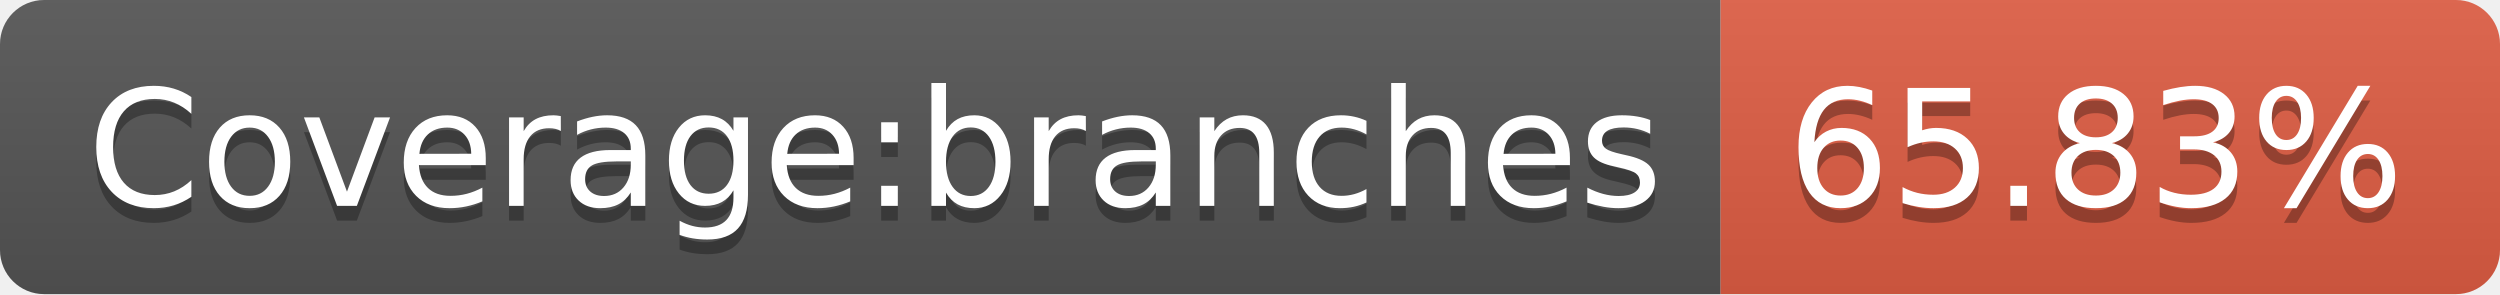
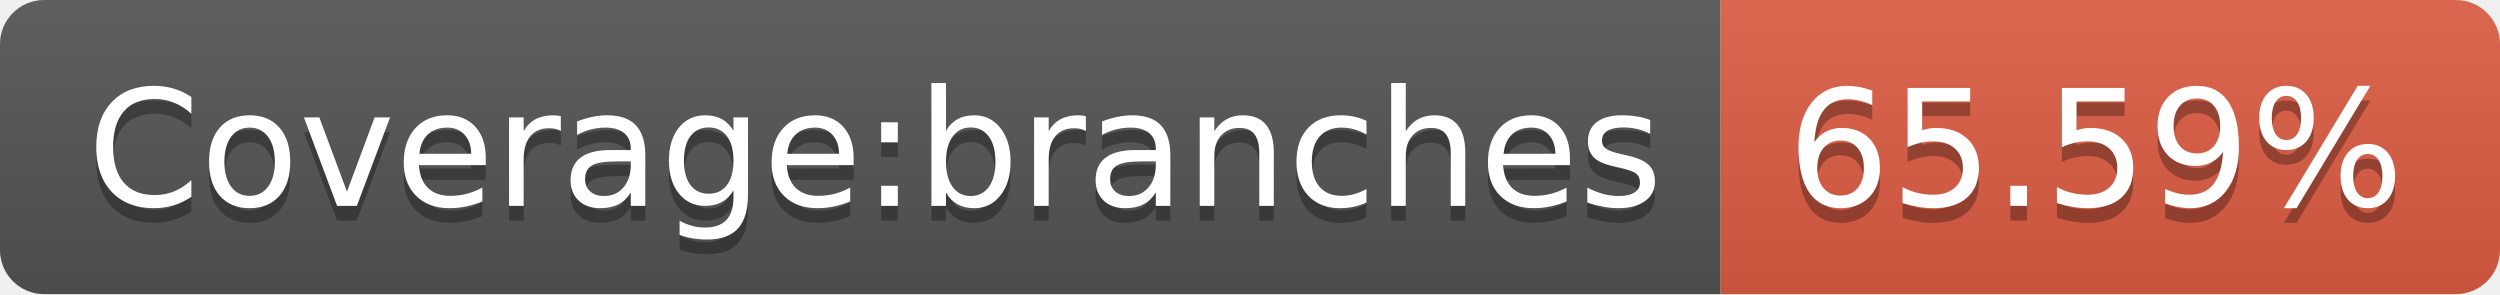
- <svg xmlns="http://www.w3.org/2000/svg" width="170" height="20" role="img" aria-label="Coverage:branches: 65.83%">
+ <svg xmlns="http://www.w3.org/2000/svg" width="170" height="20" role="img" aria-label="Coverage:branches: 65.59%">
  <linearGradient id="s" x2="0" y2="100%">
    <stop offset="0" stop-color="#bbb" stop-opacity=".1" />
    <stop offset="1" stop-opacity=".1" />
  </linearGradient>
  <clipPath id="r">
    <rect width="170" height="20" rx="3" fill="#fff" />
  </clipPath>
  <g clip-path="url(#r)">
    <rect width="117" height="20" fill="#555" />
    <rect x="117" width="53" height="20" fill="#e05d44" />
    <rect width="170" height="20" fill="url(#s)" />
  </g>
  <g fill="#fff" text-anchor="middle" font-family="Verdana,Geneva,DejaVu Sans,sans-serif" text-rendering="geometricPrecision" font-size="110">
    <text aria-hidden="true" x="595" y="150" fill="#010101" fill-opacity=".3" transform="scale(.1)" textLength="1070">Coverage:branches</text>
    <text x="595" y="140" transform="scale(.1)" fill="#fff" textLength="1070">Coverage:branches</text>
-     <text aria-hidden="true" x="1425" y="150" fill="#010101" fill-opacity=".3" transform="scale(.1)" textLength="430">65.83%</text>
-     <text x="1425" y="140" transform="scale(.1)" fill="#fff" textLength="430">65.83%</text>
+     <text aria-hidden="true" x="1425" y="150" fill="#010101" fill-opacity=".3" transform="scale(.1)" textLength="430">65.59%</text>
+     <text x="1425" y="140" transform="scale(.1)" fill="#fff" textLength="430">65.59%</text>
  </g>
</svg>
